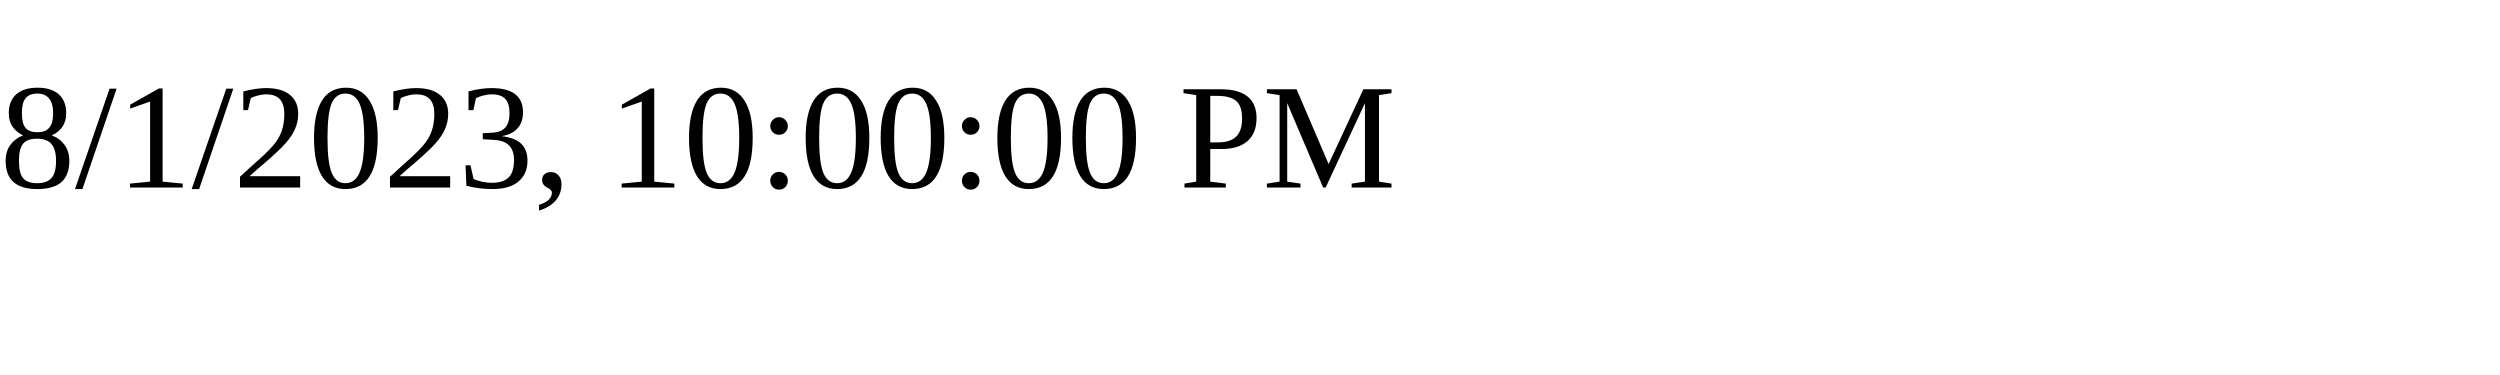
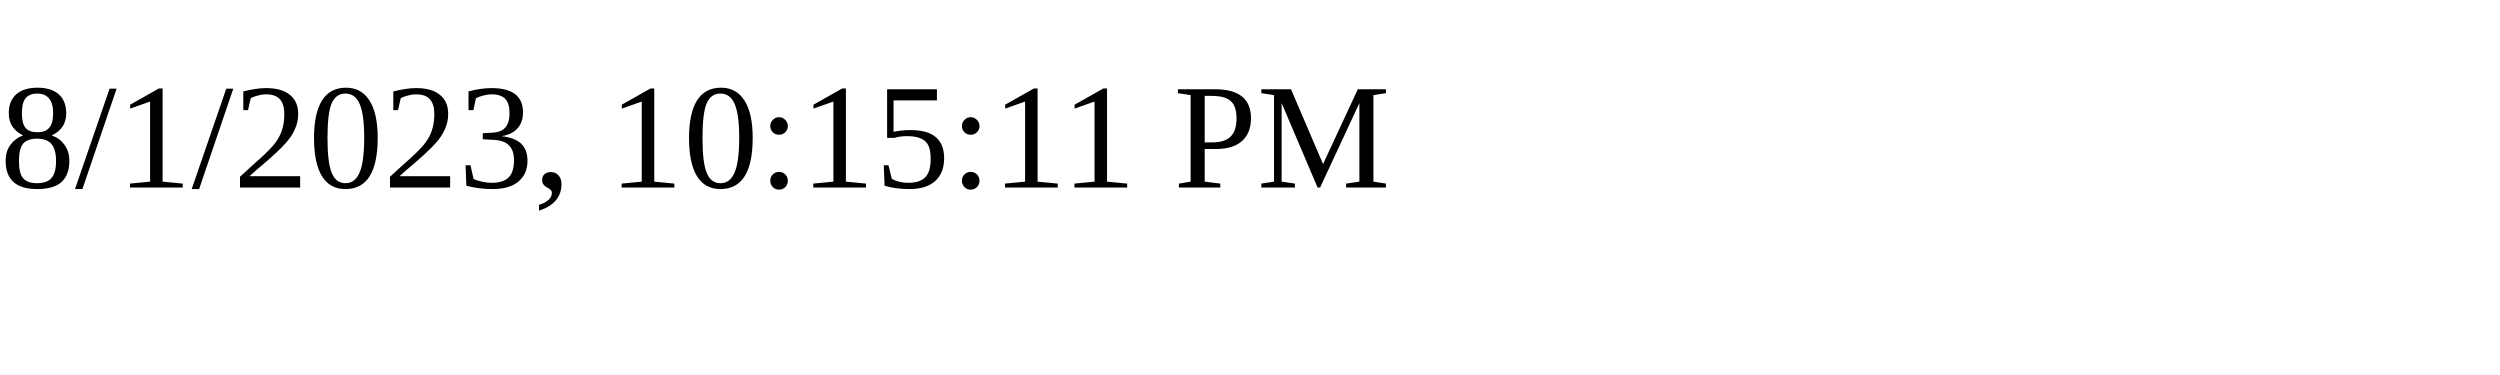
<svg xmlns="http://www.w3.org/2000/svg" height="30" width="200">
-   <text x="0" y="15">8/1/2023, 10:00:00 PM</text>
+   <text x="0" y="15">8/1/2023, 10:15:11 PM</text>
</svg>
